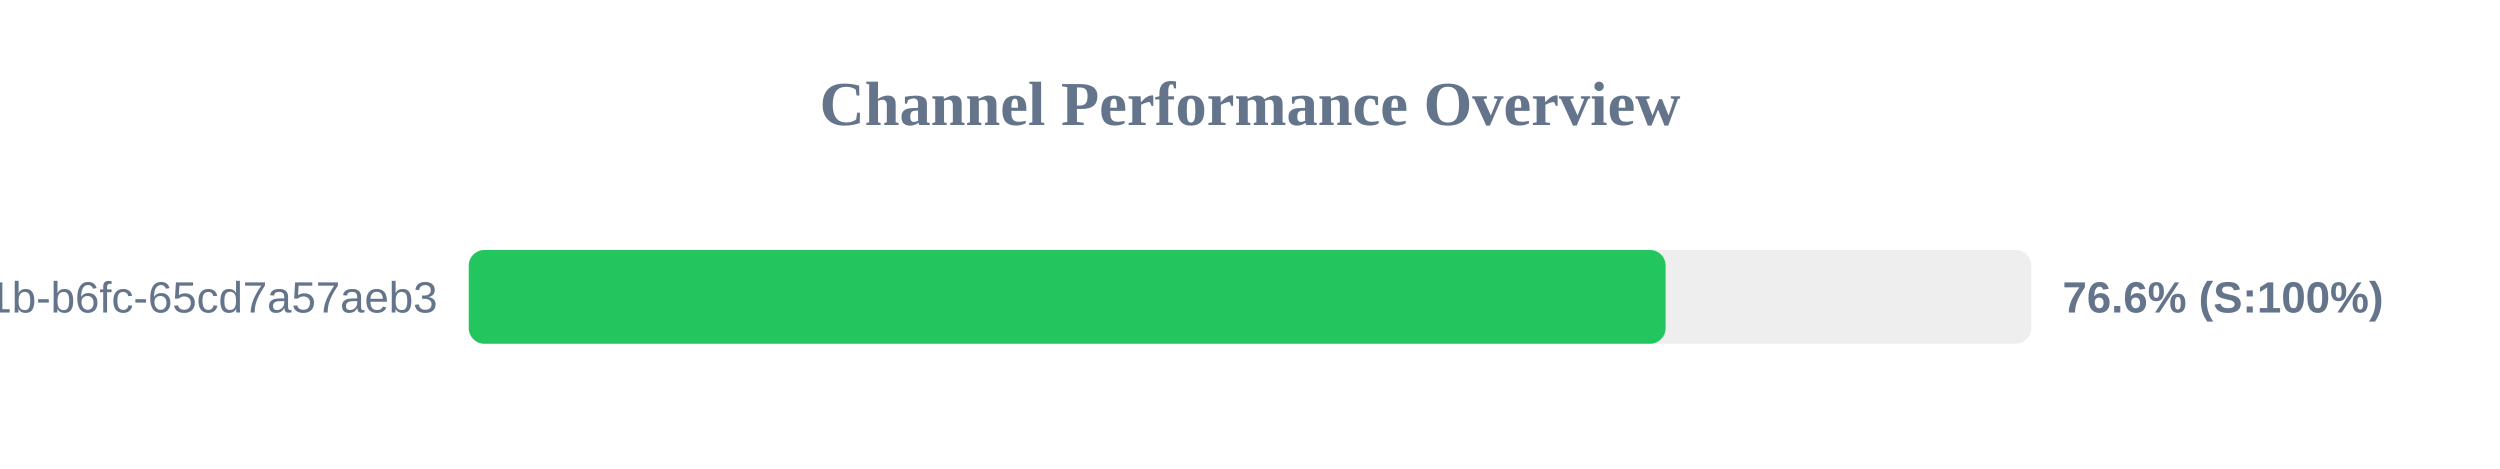
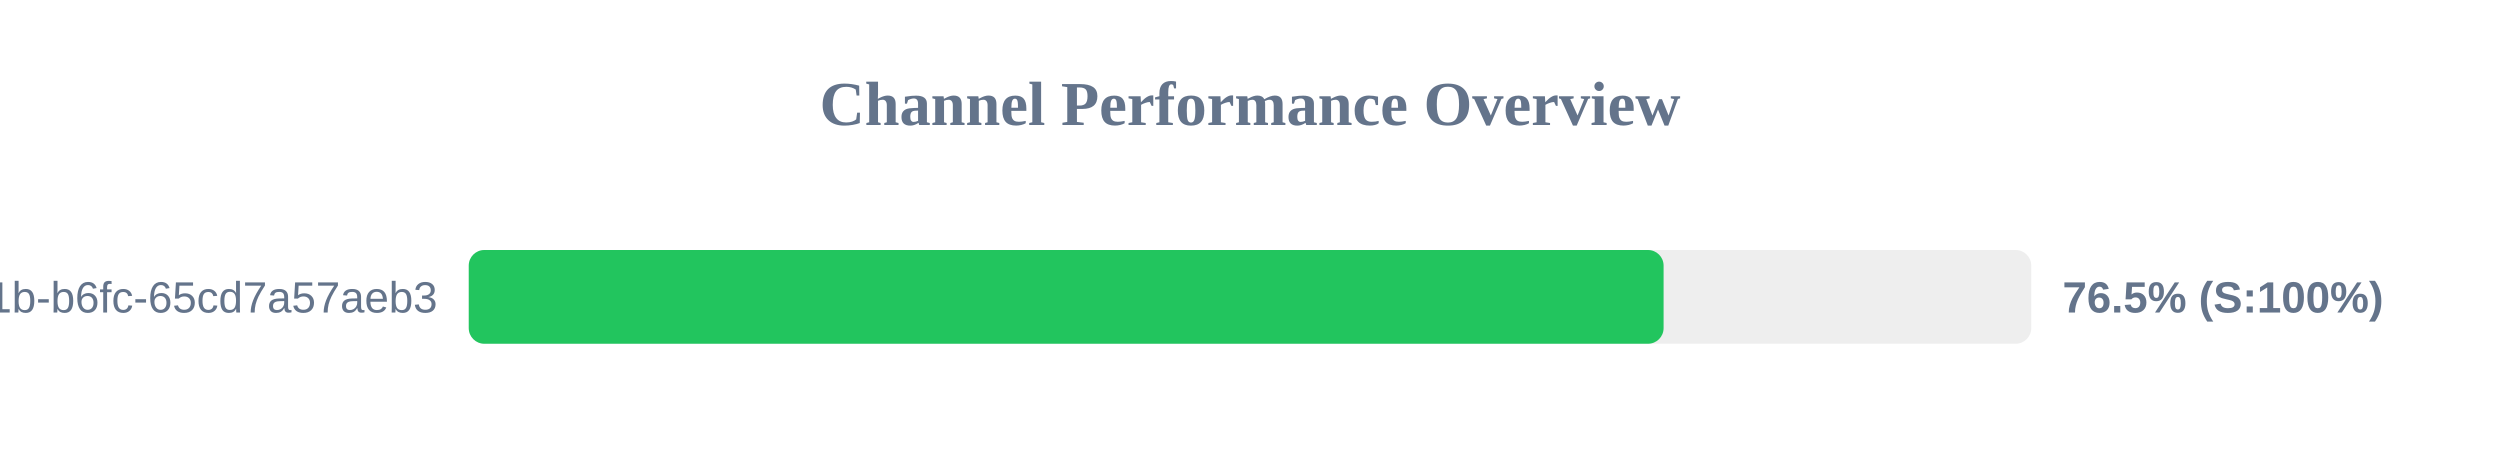
<svg xmlns="http://www.w3.org/2000/svg" width="800" height="150" version="1.1">
  <style>
        .row { font: 14px Arial; fill: #64748b; }
        .score { font: bold 14px Arial; fill: #64748b; }
    </style>
  <text x="400" y="40" text-anchor="middle" font-size="20px" font-weight="bold" fill="#64748b">Channel Performance Overview</text>
  <rect x="150" y="80" width="500" height="30" fill="#eee" rx="5" />
-   <rect x="150" y="80" width="383.0" height="30" fill="#22c55e" rx="5" />
+   <rect x="150" y="80" width="382.35" height="30" fill="#22c55e" rx="5" />
  <text x="140" y="100" text-anchor="end" class="row">?uuid=9c859345-959f-491b-b6fc-65cd7a57aeb3</text>
-   <text x="660" y="100" text-anchor="start" class="score">76.6% (S:100%)</text>
+   <text x="660" y="100" text-anchor="start" class="score">76.5% (S:100%)</text>
</svg>
